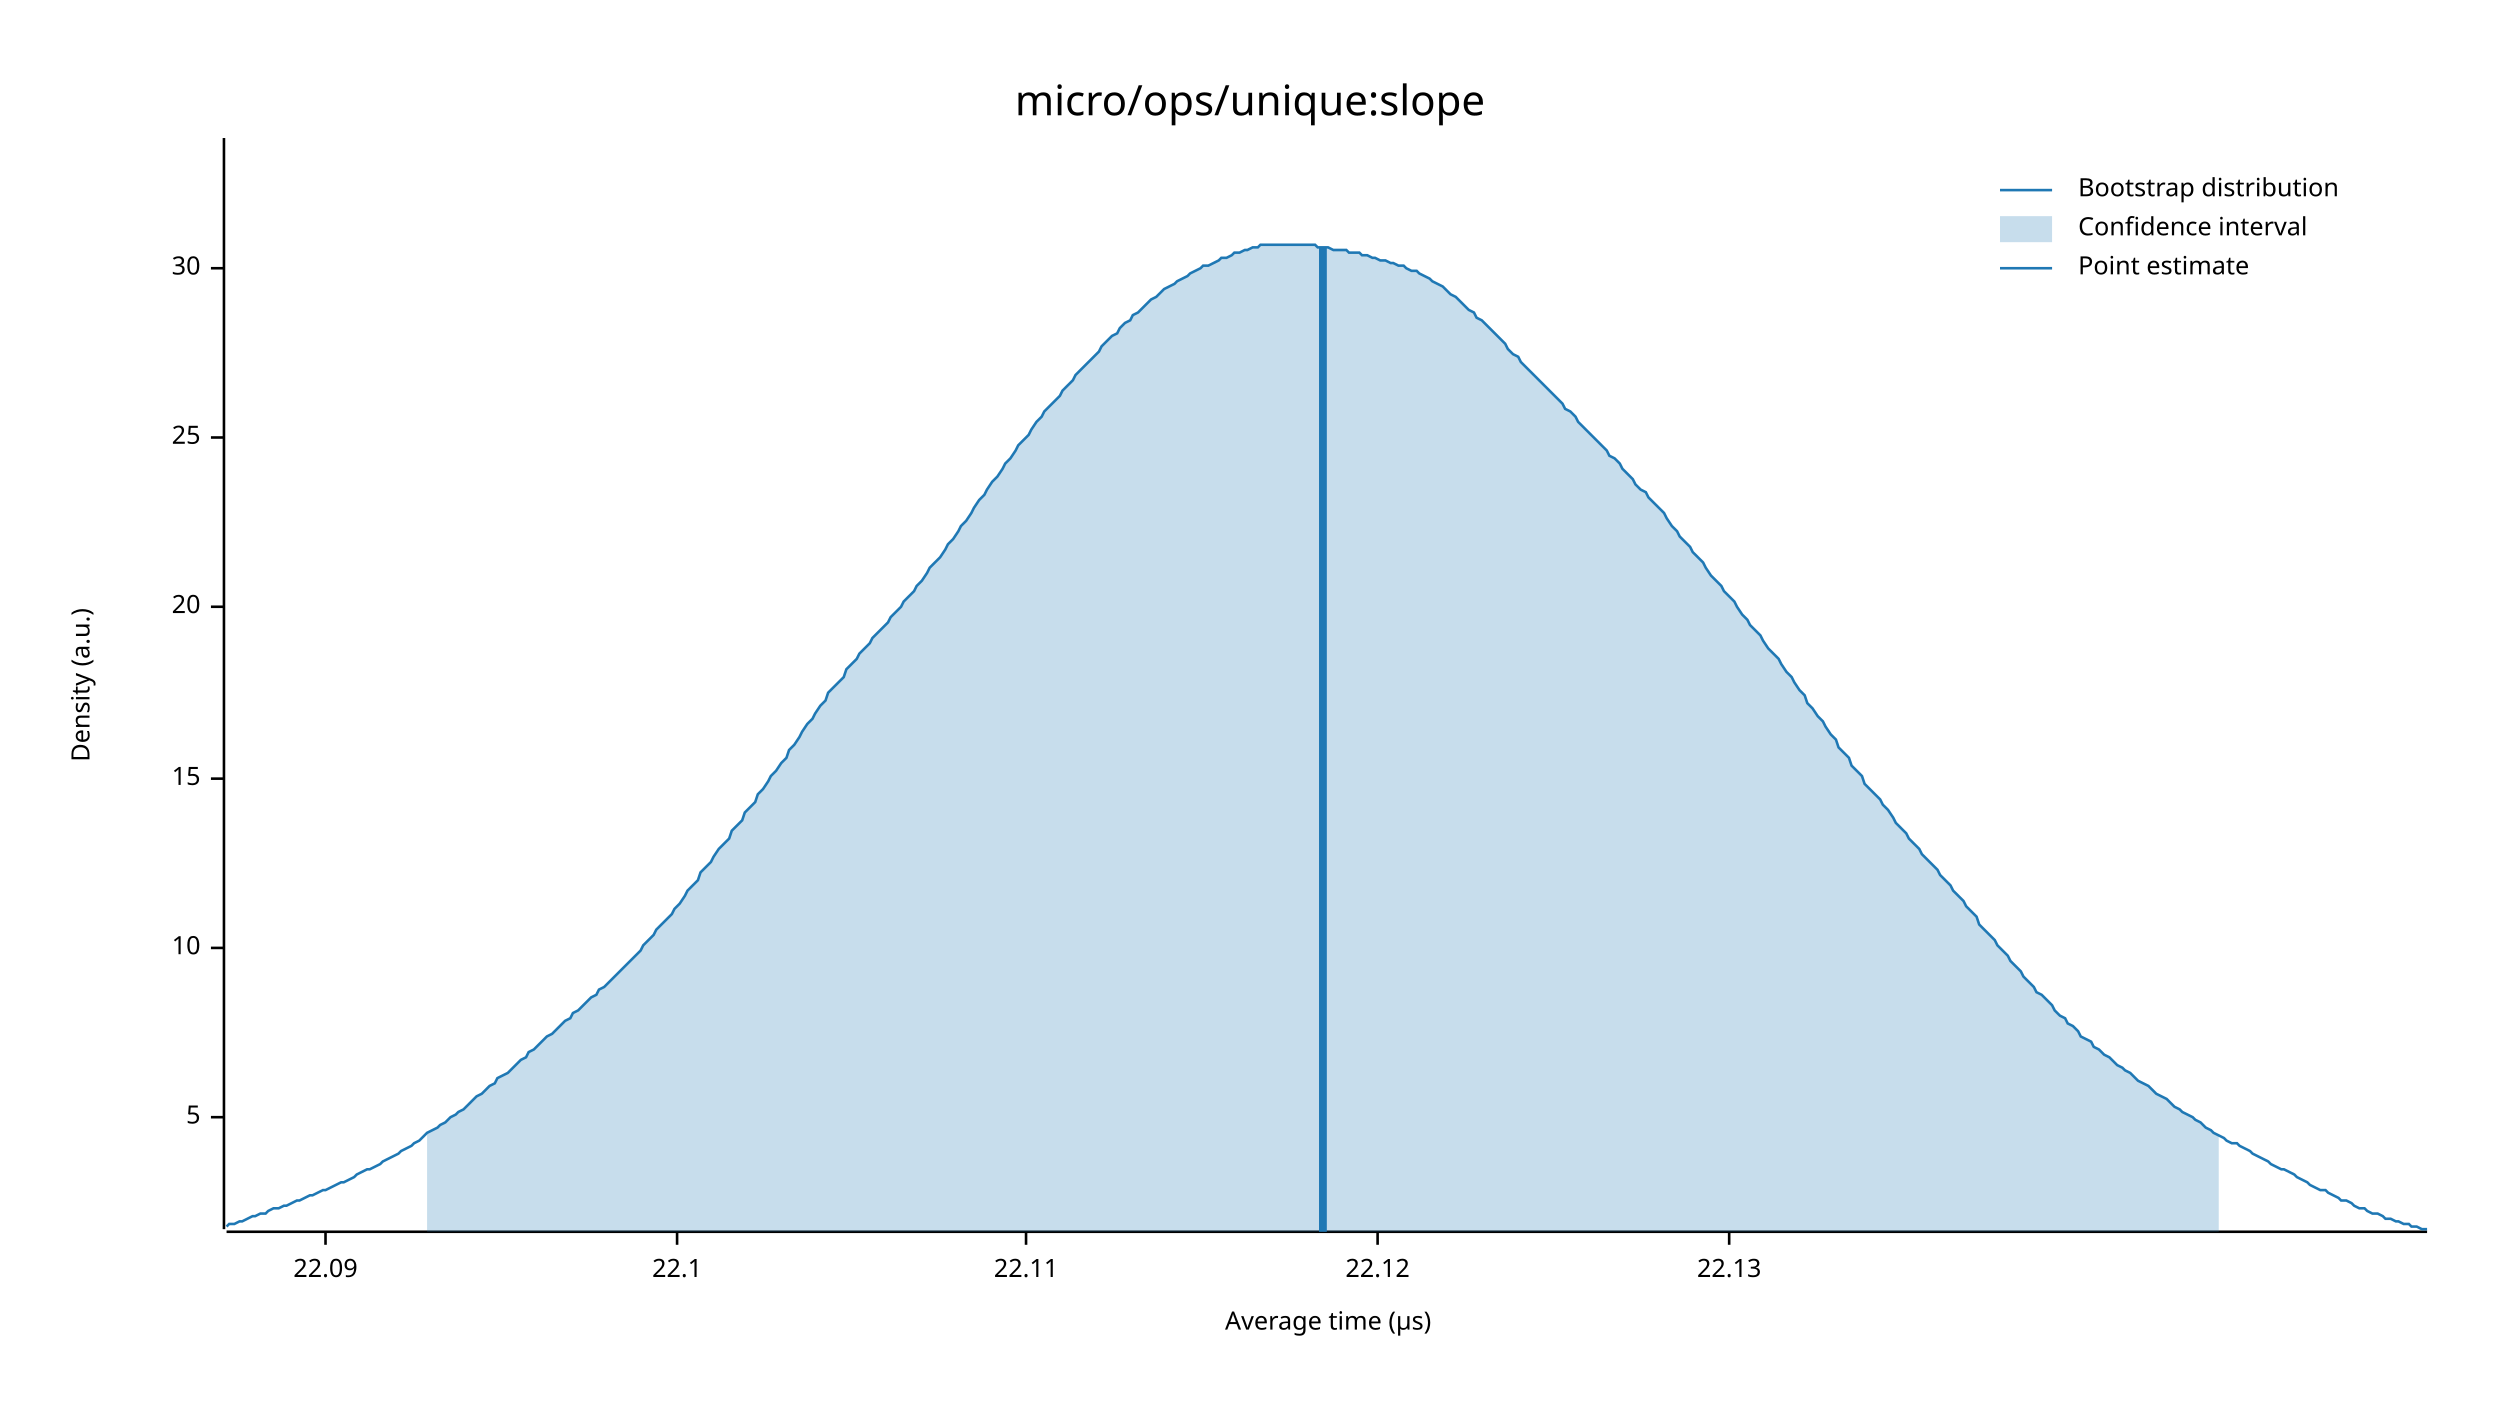
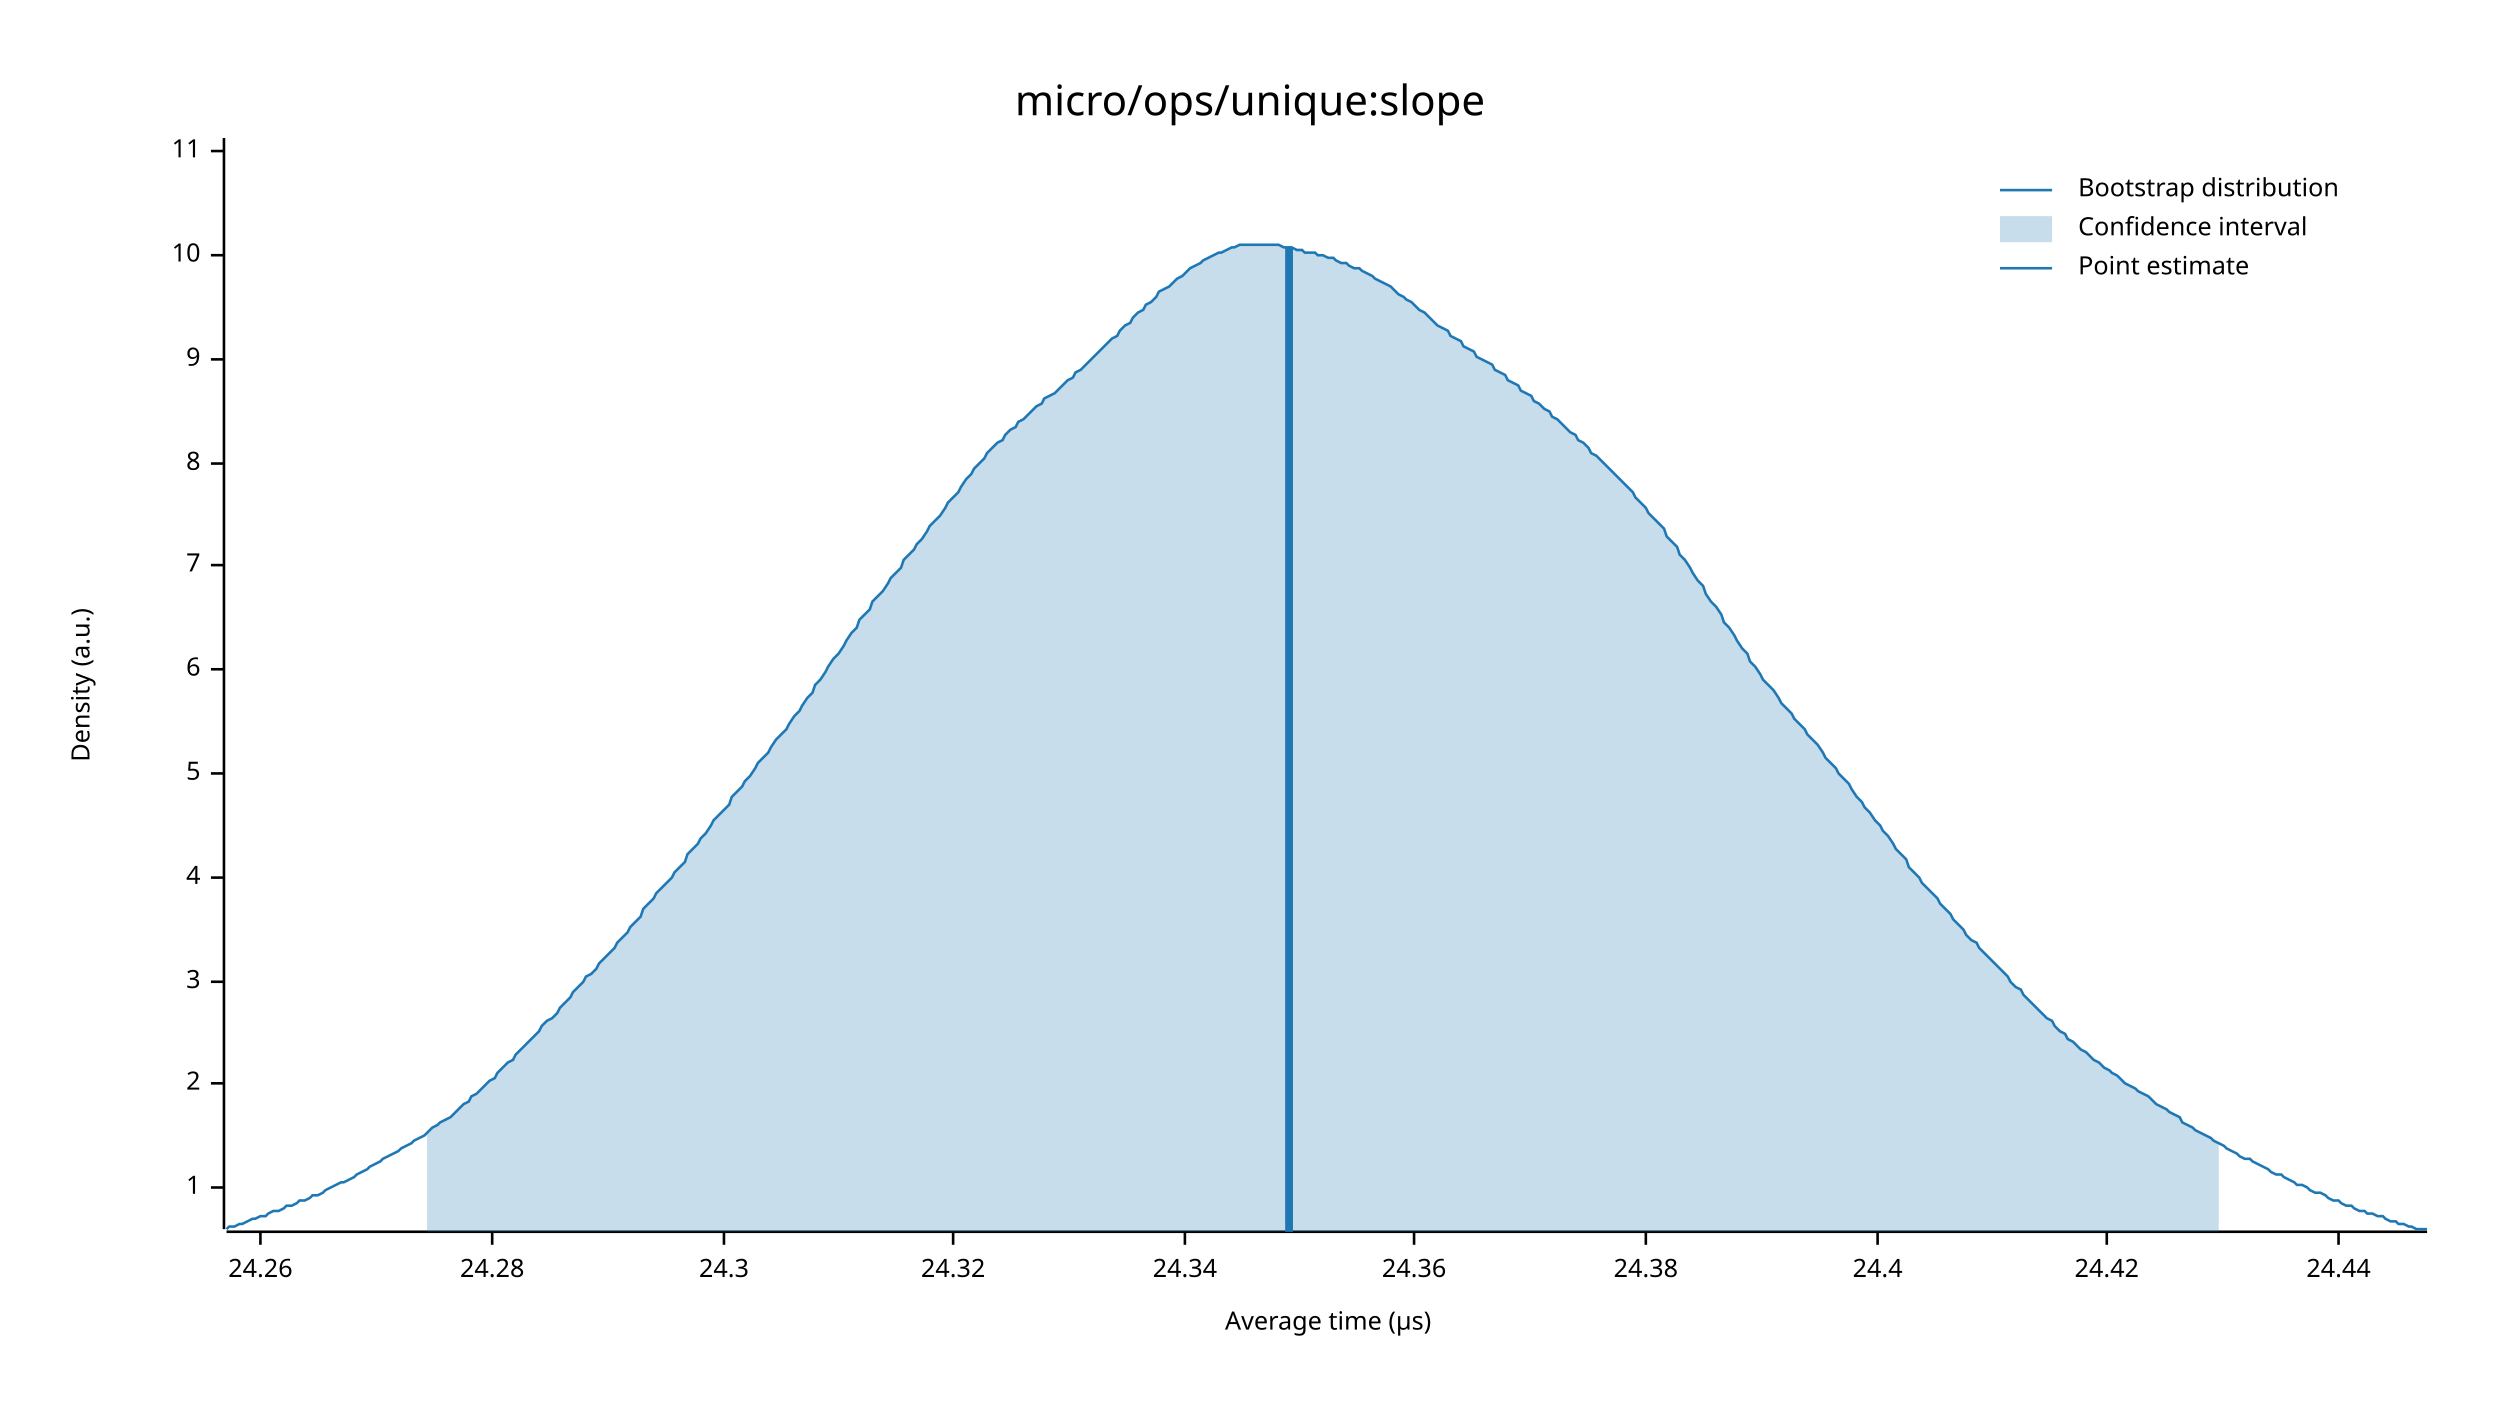
<svg xmlns="http://www.w3.org/2000/svg" width="960" height="540" viewBox="0 0 960 540">
  <text x="480" y="32" dy="0.76em" text-anchor="middle" font-family="sans-serif" font-size="16.129" opacity="1" fill="#000000">
micro/ops/unique:slope
</text>
  <text x="27" y="263" dy="0.76em" text-anchor="middle" font-family="sans-serif" font-size="9.677" opacity="1" fill="#000000" transform="rotate(270, 27, 263)">
Density (a.u.)
</text>
  <text x="510" y="513" dy="-0.5ex" text-anchor="middle" font-family="sans-serif" font-size="9.677" opacity="1" fill="#000000">
Average time (µs)
</text>
  <polyline fill="none" opacity="1" stroke="#000000" stroke-width="1" points="86,53 86,472 " />
-   <text x="77" y="429" dy="0.5ex" text-anchor="end" font-family="sans-serif" font-size="9.677" opacity="1" fill="#000000">
+   <text x="77" y="456" dy="0.5ex" text-anchor="end" font-family="sans-serif" font-size="9.677" opacity="1" fill="#000000">
+ 1
+ </text>
+   <polyline fill="none" opacity="1" stroke="#000000" stroke-width="1" points="81,456 86,456 " />
+   <text x="77" y="416" dy="0.5ex" text-anchor="end" font-family="sans-serif" font-size="9.677" opacity="1" fill="#000000">
+ 2
+ </text>
+   <polyline fill="none" opacity="1" stroke="#000000" stroke-width="1" points="81,416 86,416 " />
+   <text x="77" y="377" dy="0.5ex" text-anchor="end" font-family="sans-serif" font-size="9.677" opacity="1" fill="#000000">
+ 3
+ </text>
+   <polyline fill="none" opacity="1" stroke="#000000" stroke-width="1" points="81,377 86,377 " />
+   <text x="77" y="337" dy="0.5ex" text-anchor="end" font-family="sans-serif" font-size="9.677" opacity="1" fill="#000000">
+ 4
+ </text>
+   <polyline fill="none" opacity="1" stroke="#000000" stroke-width="1" points="81,337 86,337 " />
+   <text x="77" y="297" dy="0.5ex" text-anchor="end" font-family="sans-serif" font-size="9.677" opacity="1" fill="#000000">
5
</text>
-   <polyline fill="none" opacity="1" stroke="#000000" stroke-width="1" points="81,429 86,429 " />
-   <text x="77" y="364" dy="0.5ex" text-anchor="end" font-family="sans-serif" font-size="9.677" opacity="1" fill="#000000">
+   <polyline fill="none" opacity="1" stroke="#000000" stroke-width="1" points="81,297 86,297 " />
+   <text x="77" y="257" dy="0.5ex" text-anchor="end" font-family="sans-serif" font-size="9.677" opacity="1" fill="#000000">
+ 6
+ </text>
+   <polyline fill="none" opacity="1" stroke="#000000" stroke-width="1" points="81,257 86,257 " />
+   <text x="77" y="217" dy="0.5ex" text-anchor="end" font-family="sans-serif" font-size="9.677" opacity="1" fill="#000000">
+ 7
+ </text>
+   <polyline fill="none" opacity="1" stroke="#000000" stroke-width="1" points="81,217 86,217 " />
+   <text x="77" y="178" dy="0.5ex" text-anchor="end" font-family="sans-serif" font-size="9.677" opacity="1" fill="#000000">
+ 8
+ </text>
+   <polyline fill="none" opacity="1" stroke="#000000" stroke-width="1" points="81,178 86,178 " />
+   <text x="77" y="138" dy="0.5ex" text-anchor="end" font-family="sans-serif" font-size="9.677" opacity="1" fill="#000000">
+ 9
+ </text>
+   <polyline fill="none" opacity="1" stroke="#000000" stroke-width="1" points="81,138 86,138 " />
+   <text x="77" y="98" dy="0.5ex" text-anchor="end" font-family="sans-serif" font-size="9.677" opacity="1" fill="#000000">
10
</text>
-   <polyline fill="none" opacity="1" stroke="#000000" stroke-width="1" points="81,364 86,364 " />
-   <text x="77" y="299" dy="0.5ex" text-anchor="end" font-family="sans-serif" font-size="9.677" opacity="1" fill="#000000">
- 15
+   <polyline fill="none" opacity="1" stroke="#000000" stroke-width="1" points="81,98 86,98 " />
+   <text x="77" y="58" dy="0.5ex" text-anchor="end" font-family="sans-serif" font-size="9.677" opacity="1" fill="#000000">
+ 11
</text>
-   <polyline fill="none" opacity="1" stroke="#000000" stroke-width="1" points="81,299 86,299 " />
-   <text x="77" y="233" dy="0.5ex" text-anchor="end" font-family="sans-serif" font-size="9.677" opacity="1" fill="#000000">
- 20
+   <polyline fill="none" opacity="1" stroke="#000000" stroke-width="1" points="81,58 86,58 " />
+   <polyline fill="none" opacity="1" stroke="#000000" stroke-width="1" points="87,473 932,473 " />
+   <text x="100" y="483" dy="0.76em" text-anchor="middle" font-family="sans-serif" font-size="9.677" opacity="1" fill="#000000">
+ 24.26
</text>
-   <polyline fill="none" opacity="1" stroke="#000000" stroke-width="1" points="81,233 86,233 " />
-   <text x="77" y="168" dy="0.5ex" text-anchor="end" font-family="sans-serif" font-size="9.677" opacity="1" fill="#000000">
- 25
+   <polyline fill="none" opacity="1" stroke="#000000" stroke-width="1" points="100,473 100,478 " />
+   <text x="189" y="483" dy="0.76em" text-anchor="middle" font-family="sans-serif" font-size="9.677" opacity="1" fill="#000000">
+ 24.28
</text>
-   <polyline fill="none" opacity="1" stroke="#000000" stroke-width="1" points="81,168 86,168 " />
-   <text x="77" y="103" dy="0.5ex" text-anchor="end" font-family="sans-serif" font-size="9.677" opacity="1" fill="#000000">
- 30
+   <polyline fill="none" opacity="1" stroke="#000000" stroke-width="1" points="189,473 189,478 " />
+   <text x="278" y="483" dy="0.76em" text-anchor="middle" font-family="sans-serif" font-size="9.677" opacity="1" fill="#000000">
+ 24.3
</text>
-   <polyline fill="none" opacity="1" stroke="#000000" stroke-width="1" points="81,103 86,103 " />
-   <polyline fill="none" opacity="1" stroke="#000000" stroke-width="1" points="87,473 932,473 " />
-   <text x="125" y="483" dy="0.76em" text-anchor="middle" font-family="sans-serif" font-size="9.677" opacity="1" fill="#000000">
- 22.09
+   <polyline fill="none" opacity="1" stroke="#000000" stroke-width="1" points="278,473 278,478 " />
+   <text x="366" y="483" dy="0.76em" text-anchor="middle" font-family="sans-serif" font-size="9.677" opacity="1" fill="#000000">
+ 24.32
</text>
-   <polyline fill="none" opacity="1" stroke="#000000" stroke-width="1" points="125,473 125,478 " />
-   <text x="260" y="483" dy="0.76em" text-anchor="middle" font-family="sans-serif" font-size="9.677" opacity="1" fill="#000000">
- 22.1
+   <polyline fill="none" opacity="1" stroke="#000000" stroke-width="1" points="366,473 366,478 " />
+   <text x="455" y="483" dy="0.76em" text-anchor="middle" font-family="sans-serif" font-size="9.677" opacity="1" fill="#000000">
+ 24.34
</text>
-   <polyline fill="none" opacity="1" stroke="#000000" stroke-width="1" points="260,473 260,478 " />
-   <text x="394" y="483" dy="0.76em" text-anchor="middle" font-family="sans-serif" font-size="9.677" opacity="1" fill="#000000">
- 22.11
+   <polyline fill="none" opacity="1" stroke="#000000" stroke-width="1" points="455,473 455,478 " />
+   <text x="543" y="483" dy="0.76em" text-anchor="middle" font-family="sans-serif" font-size="9.677" opacity="1" fill="#000000">
+ 24.36
</text>
-   <polyline fill="none" opacity="1" stroke="#000000" stroke-width="1" points="394,473 394,478 " />
-   <text x="529" y="483" dy="0.76em" text-anchor="middle" font-family="sans-serif" font-size="9.677" opacity="1" fill="#000000">
- 22.12
+   <polyline fill="none" opacity="1" stroke="#000000" stroke-width="1" points="543,473 543,478 " />
+   <text x="632" y="483" dy="0.76em" text-anchor="middle" font-family="sans-serif" font-size="9.677" opacity="1" fill="#000000">
+ 24.38
</text>
-   <polyline fill="none" opacity="1" stroke="#000000" stroke-width="1" points="529,473 529,478 " />
-   <text x="664" y="483" dy="0.76em" text-anchor="middle" font-family="sans-serif" font-size="9.677" opacity="1" fill="#000000">
- 22.13
+   <polyline fill="none" opacity="1" stroke="#000000" stroke-width="1" points="632,473 632,478 " />
+   <text x="721" y="483" dy="0.76em" text-anchor="middle" font-family="sans-serif" font-size="9.677" opacity="1" fill="#000000">
+ 24.4
</text>
-   <polyline fill="none" opacity="1" stroke="#000000" stroke-width="1" points="664,473 664,478 " />
-   <polyline fill="none" opacity="1" stroke="#1F78B4" stroke-width="1" points="87,471 88,470 90,470 92,469 93,469 95,468 97,467 98,467 100,466 102,466 103,465 105,464 107,464 109,463 110,463 112,462 114,461 115,461 117,460 119,459 120,459 122,458 124,457 125,457 127,456 129,455 131,454 132,454 134,453 136,452 137,451 139,450 141,449 142,449 144,448 146,447 147,446 149,445 151,444 153,443 154,442 156,441 158,440 159,439 161,438 163,436 164,435 166,434 168,433 169,432 171,431 173,429 175,428 176,427 178,426 180,424 181,423 183,421 185,420 186,419 188,417 190,416 191,414 193,413 195,412 197,410 198,409 200,407 202,406 203,404 205,403 207,401 208,400 210,398 212,397 214,395 215,394 217,392 219,391 220,389 222,388 224,386 225,385 227,383 229,382 230,380 232,379 234,377 236,375 237,374 239,372 241,370 242,369 244,367 246,365 247,363 249,361 251,359 252,357 254,355 256,353 258,351 259,349 261,347 263,344 264,342 266,340 268,338 269,335 271,333 273,331 274,329 276,326 278,324 280,322 281,319 283,317 285,315 286,312 288,310 290,308 291,305 293,303 295,300 296,298 298,296 300,293 302,291 303,288 305,286 307,283 308,281 310,278 312,276 313,274 315,271 317,269 318,266 320,264 322,262 324,260 325,257 327,255 329,253 330,251 332,249 334,247 335,245 337,243 339,241 341,239 342,237 344,235 346,233 347,231 349,229 351,227 352,225 354,223 356,220 357,218 359,216 361,214 363,211 364,209 366,207 368,204 369,202 371,200 373,197 374,195 376,192 378,190 379,188 381,185 383,183 385,180 386,178 388,176 390,173 391,171 393,169 395,167 396,165 398,162 400,160 401,158 403,156 405,154 407,152 408,150 410,148 412,146 413,144 415,142 417,140 418,139 420,137 422,135 423,133 425,131 427,129 429,128 430,126 432,124 434,123 435,121 437,120 439,118 440,117 442,115 444,114 445,113 447,111 449,110 451,109 452,108 454,107 456,106 457,105 459,104 461,103 462,102 464,102 466,101 468,100 469,99 471,99 473,98 474,97 476,97 478,96 479,96 481,95 483,95 484,94 486,94 488,94 490,94 491,94 493,94 495,94 496,94 498,94 500,94 501,94 503,94 505,94 506,95 508,95 510,95 512,96 513,96 515,96 517,96 518,97 520,97 522,97 523,98 525,98 527,99 528,99 530,100 532,100 534,101 535,101 537,102 539,102 540,103 542,104 544,104 545,105 547,106 549,107 550,108 552,109 554,110 556,112 557,113 559,114 561,116 562,117 564,119 566,120 567,122 569,123 571,125 573,127 574,128 576,130 578,132 579,134 581,136 583,137 584,139 586,141 588,143 589,144 591,146 593,148 595,150 596,151 598,153 600,155 601,157 603,158 605,160 606,162 608,164 610,166 611,167 613,169 615,171 617,173 618,175 620,176 622,178 623,180 625,182 627,184 628,186 630,188 632,189 633,191 635,193 637,195 639,197 640,199 642,202 644,204 645,206 647,208 649,210 650,212 652,214 654,216 655,218 657,221 659,223 661,225 662,227 664,229 666,231 667,233 669,236 671,238 672,240 674,242 676,244 677,246 679,249 681,251 683,253 684,255 686,258 688,260 689,262 691,265 693,267 694,270 696,272 698,275 700,277 701,279 703,282 705,284 706,287 708,289 710,291 711,294 713,296 715,298 716,301 718,303 720,305 722,307 723,309 725,311 727,314 728,316 730,318 732,320 733,322 735,324 737,326 738,328 740,330 742,332 744,334 745,336 747,338 749,340 750,342 752,344 754,346 755,348 757,350 759,352 760,355 762,357 764,359 766,361 767,363 769,365 771,367 772,369 774,371 776,373 777,375 779,377 781,379 782,381 784,382 786,384 788,386 789,388 791,390 793,391 794,393 796,394 798,396 799,398 801,399 803,400 804,402 806,403 808,405 810,406 811,407 813,409 815,410 816,411 818,412 820,414 821,415 823,416 825,417 827,419 828,420 830,421 832,422 833,423 835,425 837,426 838,427 840,428 842,429 843,430 845,431 847,433 849,434 850,435 852,436 854,437 855,438 857,439 859,439 860,440 862,441 864,442 865,443 867,444 869,445 871,446 872,447 874,448 876,449 877,449 879,450 881,451 882,452 884,453 886,454 887,455 889,456 891,457 893,457 894,458 896,459 898,460 899,461 901,461 903,462 904,463 906,464 908,464 909,465 911,466 913,466 915,467 916,468 918,468 920,469 921,469 923,470 925,470 926,471 928,471 930,472 932,472 " />
-   <polygon opacity="0.25" fill="#1F78B4" points="164,435 166,434 168,433 169,432 171,431 173,429 175,428 176,427 178,426 180,424 181,423 183,421 185,420 186,419 188,417 190,416 191,414 193,413 195,412 197,410 198,409 200,407 202,406 203,404 205,403 207,401 208,400 210,398 212,397 214,395 215,394 217,392 219,391 220,389 222,388 224,386 225,385 227,383 229,382 230,380 232,379 234,377 236,375 237,374 239,372 241,370 242,369 244,367 246,365 247,363 249,361 251,359 252,357 254,355 256,353 258,351 259,349 261,347 263,344 264,342 266,340 268,338 269,335 271,333 273,331 274,329 276,326 278,324 280,322 281,319 283,317 285,315 286,312 288,310 290,308 291,305 293,303 295,300 296,298 298,296 300,293 302,291 303,288 305,286 307,283 308,281 310,278 312,276 313,274 315,271 317,269 318,266 320,264 322,262 324,260 325,257 327,255 329,253 330,251 332,249 334,247 335,245 337,243 339,241 341,239 342,237 344,235 346,233 347,231 349,229 351,227 352,225 354,223 356,220 357,218 359,216 361,214 363,211 364,209 366,207 368,204 369,202 371,200 373,197 374,195 376,192 378,190 379,188 381,185 383,183 385,180 386,178 388,176 390,173 391,171 393,169 395,167 396,165 398,162 400,160 401,158 403,156 405,154 407,152 408,150 410,148 412,146 413,144 415,142 417,140 418,139 420,137 422,135 423,133 425,131 427,129 429,128 430,126 432,124 434,123 435,121 437,120 439,118 440,117 442,115 444,114 445,113 447,111 449,110 451,109 452,108 454,107 456,106 457,105 459,104 461,103 462,102 464,102 466,101 468,100 469,99 471,99 473,98 474,97 476,97 478,96 479,96 481,95 483,95 484,94 486,94 488,94 490,94 491,94 493,94 495,94 496,94 498,94 500,94 501,94 503,94 505,94 506,95 508,95 510,95 512,96 513,96 515,96 517,96 518,97 520,97 522,97 523,98 525,98 527,99 528,99 530,100 532,100 534,101 535,101 537,102 539,102 540,103 542,104 544,104 545,105 547,106 549,107 550,108 552,109 554,110 556,112 557,113 559,114 561,116 562,117 564,119 566,120 567,122 569,123 571,125 573,127 574,128 576,130 578,132 579,134 581,136 583,137 584,139 586,141 588,143 589,144 591,146 593,148 595,150 596,151 598,153 600,155 601,157 603,158 605,160 606,162 608,164 610,166 611,167 613,169 615,171 617,173 618,175 620,176 622,178 623,180 625,182 627,184 628,186 630,188 632,189 633,191 635,193 637,195 639,197 640,199 642,202 644,204 645,206 647,208 649,210 650,212 652,214 654,216 655,218 657,221 659,223 661,225 662,227 664,229 666,231 667,233 669,236 671,238 672,240 674,242 676,244 677,246 679,249 681,251 683,253 684,255 686,258 688,260 689,262 691,265 693,267 694,270 696,272 698,275 700,277 701,279 703,282 705,284 706,287 708,289 710,291 711,294 713,296 715,298 716,301 718,303 720,305 722,307 723,309 725,311 727,314 728,316 730,318 732,320 733,322 735,324 737,326 738,328 740,330 742,332 744,334 745,336 747,338 749,340 750,342 752,344 754,346 755,348 757,350 759,352 760,355 762,357 764,359 766,361 767,363 769,365 771,367 772,369 774,371 776,373 777,375 779,377 781,379 782,381 784,382 786,384 788,386 789,388 791,390 793,391 794,393 796,394 798,396 799,398 801,399 803,400 804,402 806,403 808,405 810,406 811,407 813,409 815,410 816,411 818,412 820,414 821,415 823,416 825,417 827,419 828,420 830,421 832,422 833,423 835,425 837,426 838,427 840,428 842,429 843,430 845,431 847,433 849,434 850,435 852,436 852,473 164,473 " />
-   <polyline fill="none" opacity="1" stroke="#1F78B4" stroke-width="3" points="508,473 508,95 " />
+   <polyline fill="none" opacity="1" stroke="#000000" stroke-width="1" points="721,473 721,478 " />
+   <text x="809" y="483" dy="0.76em" text-anchor="middle" font-family="sans-serif" font-size="9.677" opacity="1" fill="#000000">
+ 24.42
+ </text>
+   <polyline fill="none" opacity="1" stroke="#000000" stroke-width="1" points="809,473 809,478 " />
+   <text x="898" y="483" dy="0.76em" text-anchor="middle" font-family="sans-serif" font-size="9.677" opacity="1" fill="#000000">
+ 24.44
+ </text>
+   <polyline fill="none" opacity="1" stroke="#000000" stroke-width="1" points="898,473 898,478 " />
+   <polyline fill="none" opacity="1" stroke="#1F78B4" stroke-width="1" points="87,472 88,471 90,471 92,470 93,470 95,469 97,468 98,468 100,467 102,467 103,466 105,465 107,465 109,464 110,463 112,463 114,462 115,461 117,461 119,460 120,459 122,459 124,458 125,457 127,456 129,455 131,454 132,454 134,453 136,452 137,451 139,450 141,449 142,448 144,447 146,446 147,445 149,444 151,443 153,442 154,441 156,440 158,439 159,438 161,437 163,436 164,435 166,433 168,432 169,431 171,430 173,429 175,427 176,426 178,424 180,423 181,421 183,420 185,418 186,417 188,415 190,414 191,412 193,410 195,408 197,407 198,405 200,403 202,401 203,400 205,398 207,396 208,394 210,392 212,391 214,389 215,387 217,385 219,383 220,381 222,379 224,377 225,375 227,374 229,372 230,370 232,368 234,366 236,364 237,362 239,360 241,358 242,356 244,354 246,352 247,349 249,347 251,345 252,343 254,341 256,339 258,337 259,335 261,333 263,331 264,328 266,326 268,324 269,322 271,320 273,317 274,315 276,313 278,311 280,309 281,306 283,304 285,302 286,300 288,298 290,295 291,293 293,291 295,289 296,287 298,284 300,282 302,280 303,278 305,275 307,273 308,271 310,268 312,266 313,263 315,261 317,258 318,256 320,253 322,251 324,248 325,246 327,243 329,241 330,238 332,236 334,234 335,231 337,229 339,227 341,224 342,222 344,220 346,218 347,215 349,213 351,211 352,209 354,207 356,204 357,202 359,200 361,198 363,195 364,193 366,191 368,189 369,187 371,184 373,182 374,180 376,178 378,176 379,174 381,172 383,170 385,169 386,167 388,165 390,164 391,162 393,161 395,159 396,158 398,156 400,155 401,153 403,152 405,151 407,149 408,148 410,146 412,145 413,143 415,142 417,140 418,139 420,137 422,135 423,134 425,132 427,130 429,129 430,127 432,125 434,124 435,122 437,120 439,119 440,117 442,116 444,114 445,112 447,111 449,110 451,108 452,107 454,106 456,104 457,103 459,102 461,101 462,100 464,99 466,98 468,97 469,97 471,96 473,95 474,95 476,94 478,94 479,94 481,94 483,94 484,94 486,94 488,94 490,94 491,94 493,95 495,95 496,95 498,96 500,96 501,97 503,97 505,97 506,98 508,98 510,99 512,99 513,100 515,101 517,101 518,102 520,103 522,103 523,104 525,105 527,106 528,107 530,108 532,109 534,110 535,111 537,113 539,114 540,115 542,116 544,118 545,119 547,120 549,122 550,123 552,125 554,126 556,127 557,129 559,130 561,131 562,133 564,134 566,135 567,137 569,138 571,139 573,140 574,142 576,143 578,144 579,146 581,147 583,148 584,150 586,151 588,152 589,154 591,155 593,157 595,158 596,160 598,161 600,163 601,164 603,166 605,167 606,169 608,170 610,172 611,174 613,175 615,177 617,179 618,180 620,182 622,184 623,185 625,187 627,189 628,191 630,193 632,195 633,197 635,199 637,201 639,203 640,206 642,208 644,210 645,213 647,215 649,218 650,220 652,223 654,225 655,228 657,231 659,233 661,236 662,239 664,241 666,244 667,246 669,249 671,251 672,254 674,256 676,259 677,261 679,263 681,265 683,268 684,270 686,272 688,274 689,276 691,278 693,280 694,282 696,284 698,286 700,289 701,291 703,293 705,295 706,297 708,299 710,301 711,303 713,306 715,308 716,310 718,312 720,315 722,317 723,319 725,321 727,324 728,326 730,328 732,330 733,333 735,335 737,337 738,339 740,341 742,343 744,345 745,347 747,349 749,351 750,353 752,355 754,357 755,359 757,361 759,362 760,364 762,366 764,368 766,370 767,371 769,373 771,375 772,377 774,379 776,380 777,382 779,384 781,386 782,387 784,389 786,391 788,392 789,394 791,396 793,397 794,399 796,400 798,402 799,403 801,404 803,406 804,407 806,408 808,410 810,411 811,412 813,413 815,415 816,416 818,417 820,418 821,419 823,420 825,421 827,423 828,424 830,425 832,426 833,427 835,428 837,429 838,431 840,432 842,433 843,434 845,435 847,436 849,437 850,438 852,439 854,440 855,441 857,442 859,443 860,444 862,445 864,445 865,446 867,447 869,448 871,449 872,450 874,451 876,451 877,452 879,453 881,454 882,455 884,455 886,456 887,457 889,458 891,458 893,459 894,460 896,461 898,461 899,462 901,463 903,463 904,464 906,465 908,465 909,466 911,466 913,467 915,467 916,468 918,469 920,469 921,470 923,470 925,471 926,471 928,472 930,472 932,472 " />
+   <polygon opacity="0.25" fill="#1F78B4" points="164,435 166,433 168,432 169,431 171,430 173,429 175,427 176,426 178,424 180,423 181,421 183,420 185,418 186,417 188,415 190,414 191,412 193,410 195,408 197,407 198,405 200,403 202,401 203,400 205,398 207,396 208,394 210,392 212,391 214,389 215,387 217,385 219,383 220,381 222,379 224,377 225,375 227,374 229,372 230,370 232,368 234,366 236,364 237,362 239,360 241,358 242,356 244,354 246,352 247,349 249,347 251,345 252,343 254,341 256,339 258,337 259,335 261,333 263,331 264,328 266,326 268,324 269,322 271,320 273,317 274,315 276,313 278,311 280,309 281,306 283,304 285,302 286,300 288,298 290,295 291,293 293,291 295,289 296,287 298,284 300,282 302,280 303,278 305,275 307,273 308,271 310,268 312,266 313,263 315,261 317,258 318,256 320,253 322,251 324,248 325,246 327,243 329,241 330,238 332,236 334,234 335,231 337,229 339,227 341,224 342,222 344,220 346,218 347,215 349,213 351,211 352,209 354,207 356,204 357,202 359,200 361,198 363,195 364,193 366,191 368,189 369,187 371,184 373,182 374,180 376,178 378,176 379,174 381,172 383,170 385,169 386,167 388,165 390,164 391,162 393,161 395,159 396,158 398,156 400,155 401,153 403,152 405,151 407,149 408,148 410,146 412,145 413,143 415,142 417,140 418,139 420,137 422,135 423,134 425,132 427,130 429,129 430,127 432,125 434,124 435,122 437,120 439,119 440,117 442,116 444,114 445,112 447,111 449,110 451,108 452,107 454,106 456,104 457,103 459,102 461,101 462,100 464,99 466,98 468,97 469,97 471,96 473,95 474,95 476,94 478,94 479,94 481,94 483,94 484,94 486,94 488,94 490,94 491,94 493,95 495,95 496,95 498,96 500,96 501,97 503,97 505,97 506,98 508,98 510,99 512,99 513,100 515,101 517,101 518,102 520,103 522,103 523,104 525,105 527,106 528,107 530,108 532,109 534,110 535,111 537,113 539,114 540,115 542,116 544,118 545,119 547,120 549,122 550,123 552,125 554,126 556,127 557,129 559,130 561,131 562,133 564,134 566,135 567,137 569,138 571,139 573,140 574,142 576,143 578,144 579,146 581,147 583,148 584,150 586,151 588,152 589,154 591,155 593,157 595,158 596,160 598,161 600,163 601,164 603,166 605,167 606,169 608,170 610,172 611,174 613,175 615,177 617,179 618,180 620,182 622,184 623,185 625,187 627,189 628,191 630,193 632,195 633,197 635,199 637,201 639,203 640,206 642,208 644,210 645,213 647,215 649,218 650,220 652,223 654,225 655,228 657,231 659,233 661,236 662,239 664,241 666,244 667,246 669,249 671,251 672,254 674,256 676,259 677,261 679,263 681,265 683,268 684,270 686,272 688,274 689,276 691,278 693,280 694,282 696,284 698,286 700,289 701,291 703,293 705,295 706,297 708,299 710,301 711,303 713,306 715,308 716,310 718,312 720,315 722,317 723,319 725,321 727,324 728,326 730,328 732,330 733,333 735,335 737,337 738,339 740,341 742,343 744,345 745,347 747,349 749,351 750,353 752,355 754,357 755,359 757,361 759,362 760,364 762,366 764,368 766,370 767,371 769,373 771,375 772,377 774,379 776,380 777,382 779,384 781,386 782,387 784,389 786,391 788,392 789,394 791,396 793,397 794,399 796,400 798,402 799,403 801,404 803,406 804,407 806,408 808,410 810,411 811,412 813,413 815,415 816,416 818,417 820,418 821,419 823,420 825,421 827,423 828,424 830,425 832,426 833,427 835,428 837,429 838,431 840,432 842,433 843,434 845,435 847,436 849,437 850,438 852,439 852,473 164,473 " />
+   <polyline fill="none" opacity="1" stroke="#1F78B4" stroke-width="3" points="495,473 495,95 " />
  <text x="798" y="68" dy="0.76em" text-anchor="start" font-family="sans-serif" font-size="9.677" opacity="1" fill="#000000">
Bootstrap distribution
</text>
  <text x="798" y="83" dy="0.76em" text-anchor="start" font-family="sans-serif" font-size="9.677" opacity="1" fill="#000000">
Confidence interval
</text>
  <text x="798" y="98" dy="0.76em" text-anchor="start" font-family="sans-serif" font-size="9.677" opacity="1" fill="#000000">
Point estimate
</text>
  <polyline fill="none" opacity="1" stroke="#1F78B4" stroke-width="1" points="768,73 788,73 " />
  <rect x="768" y="83" width="20" height="10" opacity="0.25" fill="#1F78B4" stroke="none" />
  <polyline fill="none" opacity="1" stroke="#1F78B4" stroke-width="1" points="768,103 788,103 " />
</svg>
